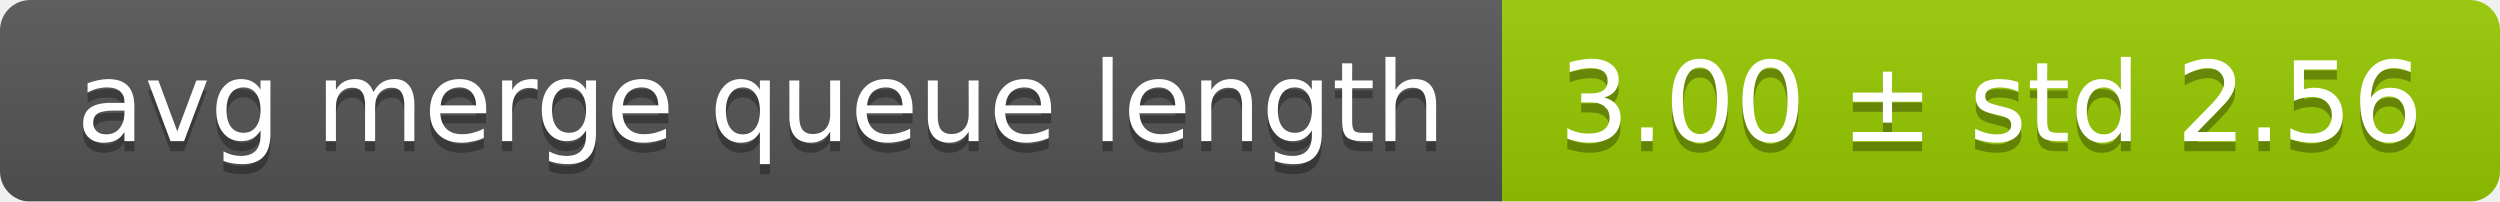
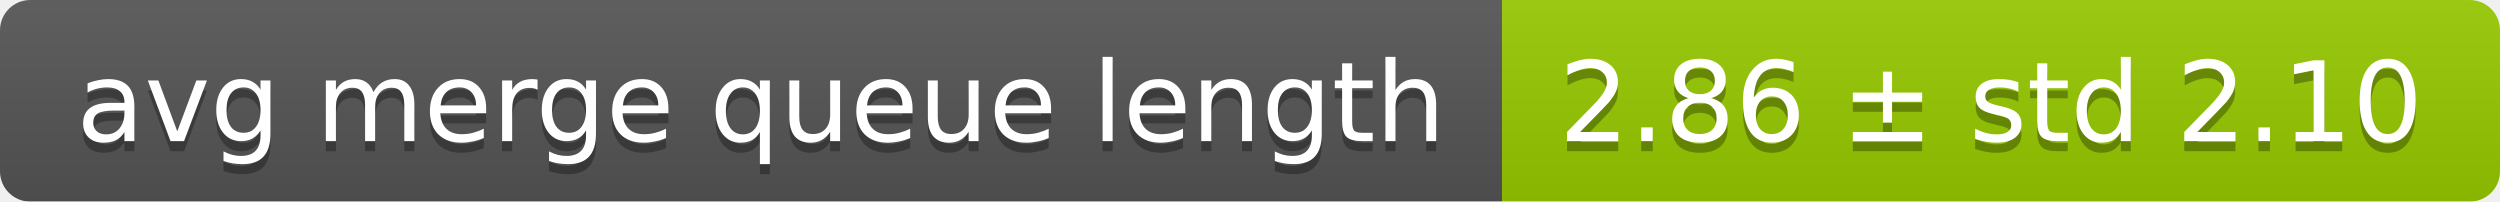
<svg xmlns="http://www.w3.org/2000/svg" width="248" height="20">
  <linearGradient id="smooth" x2="0" y2="100%">
    <stop offset="0" stop-color="#bbb" stop-opacity=".1" />
    <stop offset="1" stop-opacity=".1" />
  </linearGradient>
  <mask id="round">
    <rect width="248" height="20" rx="3" fill="#fff" />
  </mask>
  <g mask="url(#round)">
    <rect width="149" height="20" fill="#555" />
    <rect x="149" width="99" height="20" fill="#97ca00" />
    <rect width="248" height="20" fill="url(#smooth)" />
  </g>
  <g fill="#fff" text-anchor="middle" font-family="DejaVu Sans,Verdana,Geneva,sans-serif" font-size="11">
    <text x="75.5" y="15" fill="#010101" fill-opacity=".3">avg merge queue length</text>
    <text x="75.5" y="14">avg merge queue length</text>
-     <text x="197.5" y="15" fill="#010101" fill-opacity=".3">3.00 ± std 2.56</text>
-     <text x="197.5" y="14">3.00 ± std 2.56</text>
+     <text x="197.5" y="15" fill="#010101" fill-opacity=".3">2.86 ± std 2.10</text>
+     <text x="197.5" y="14">2.86 ± std 2.10</text>
  </g>
</svg>
